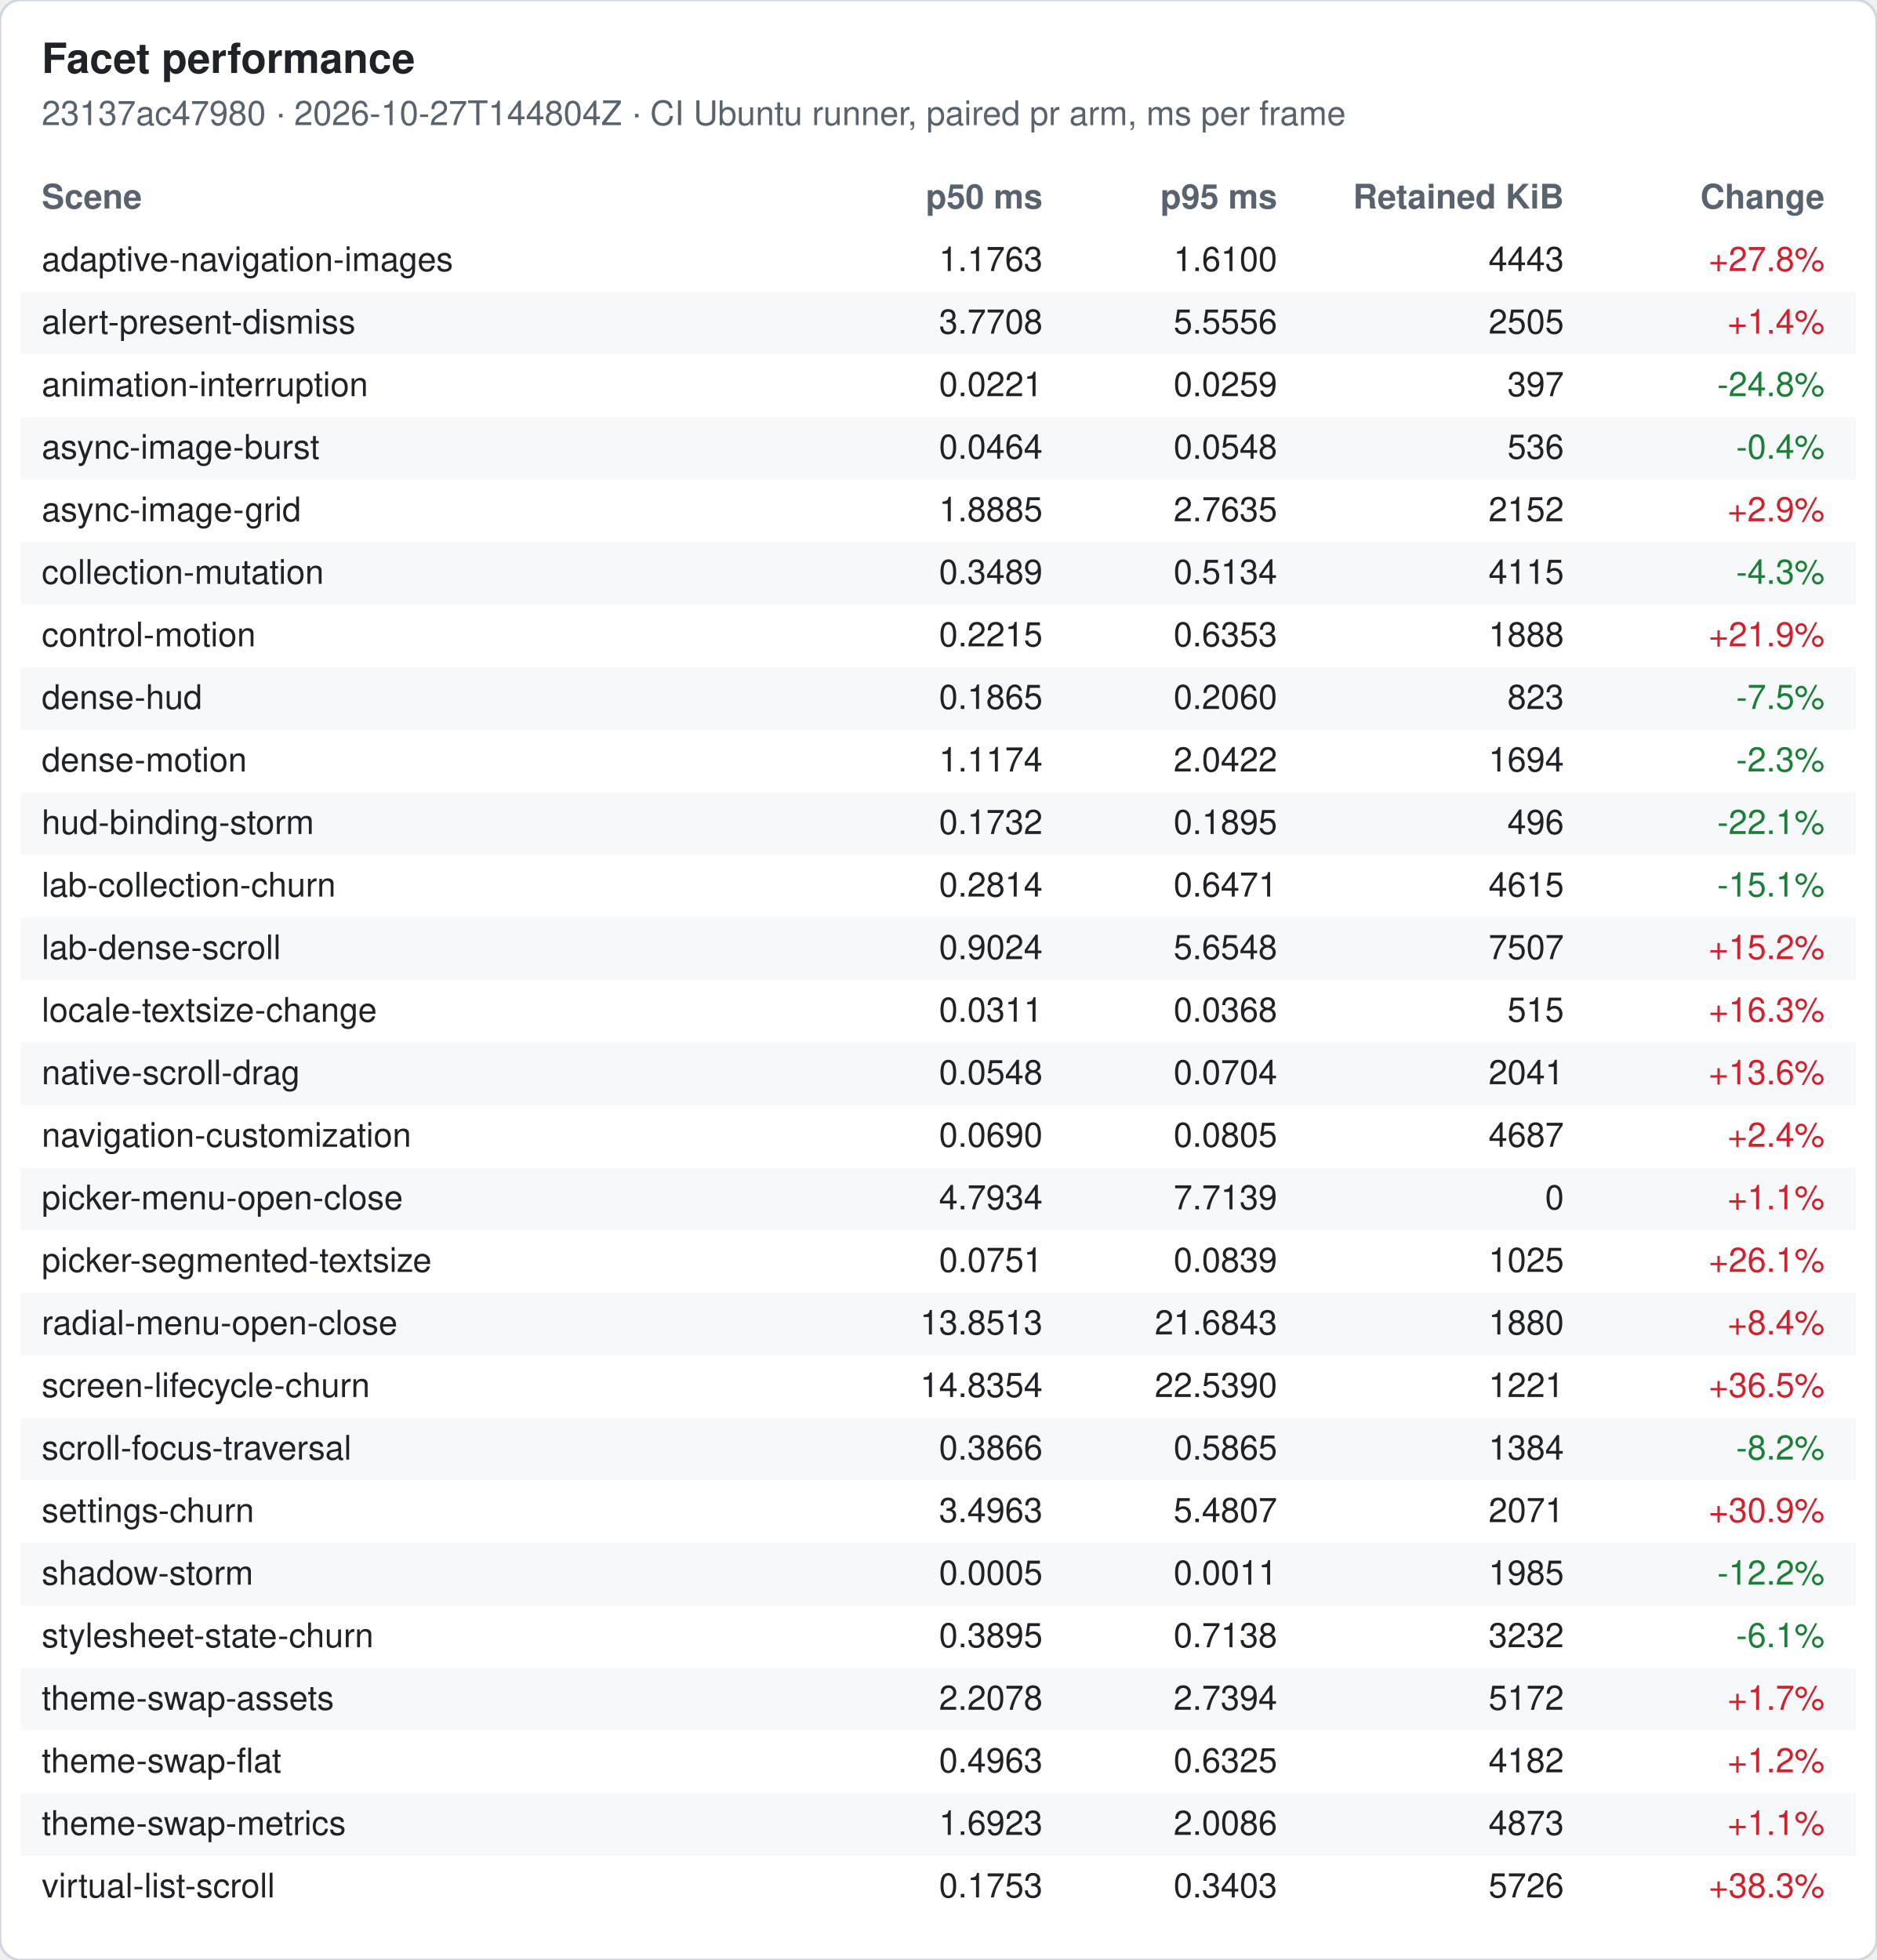
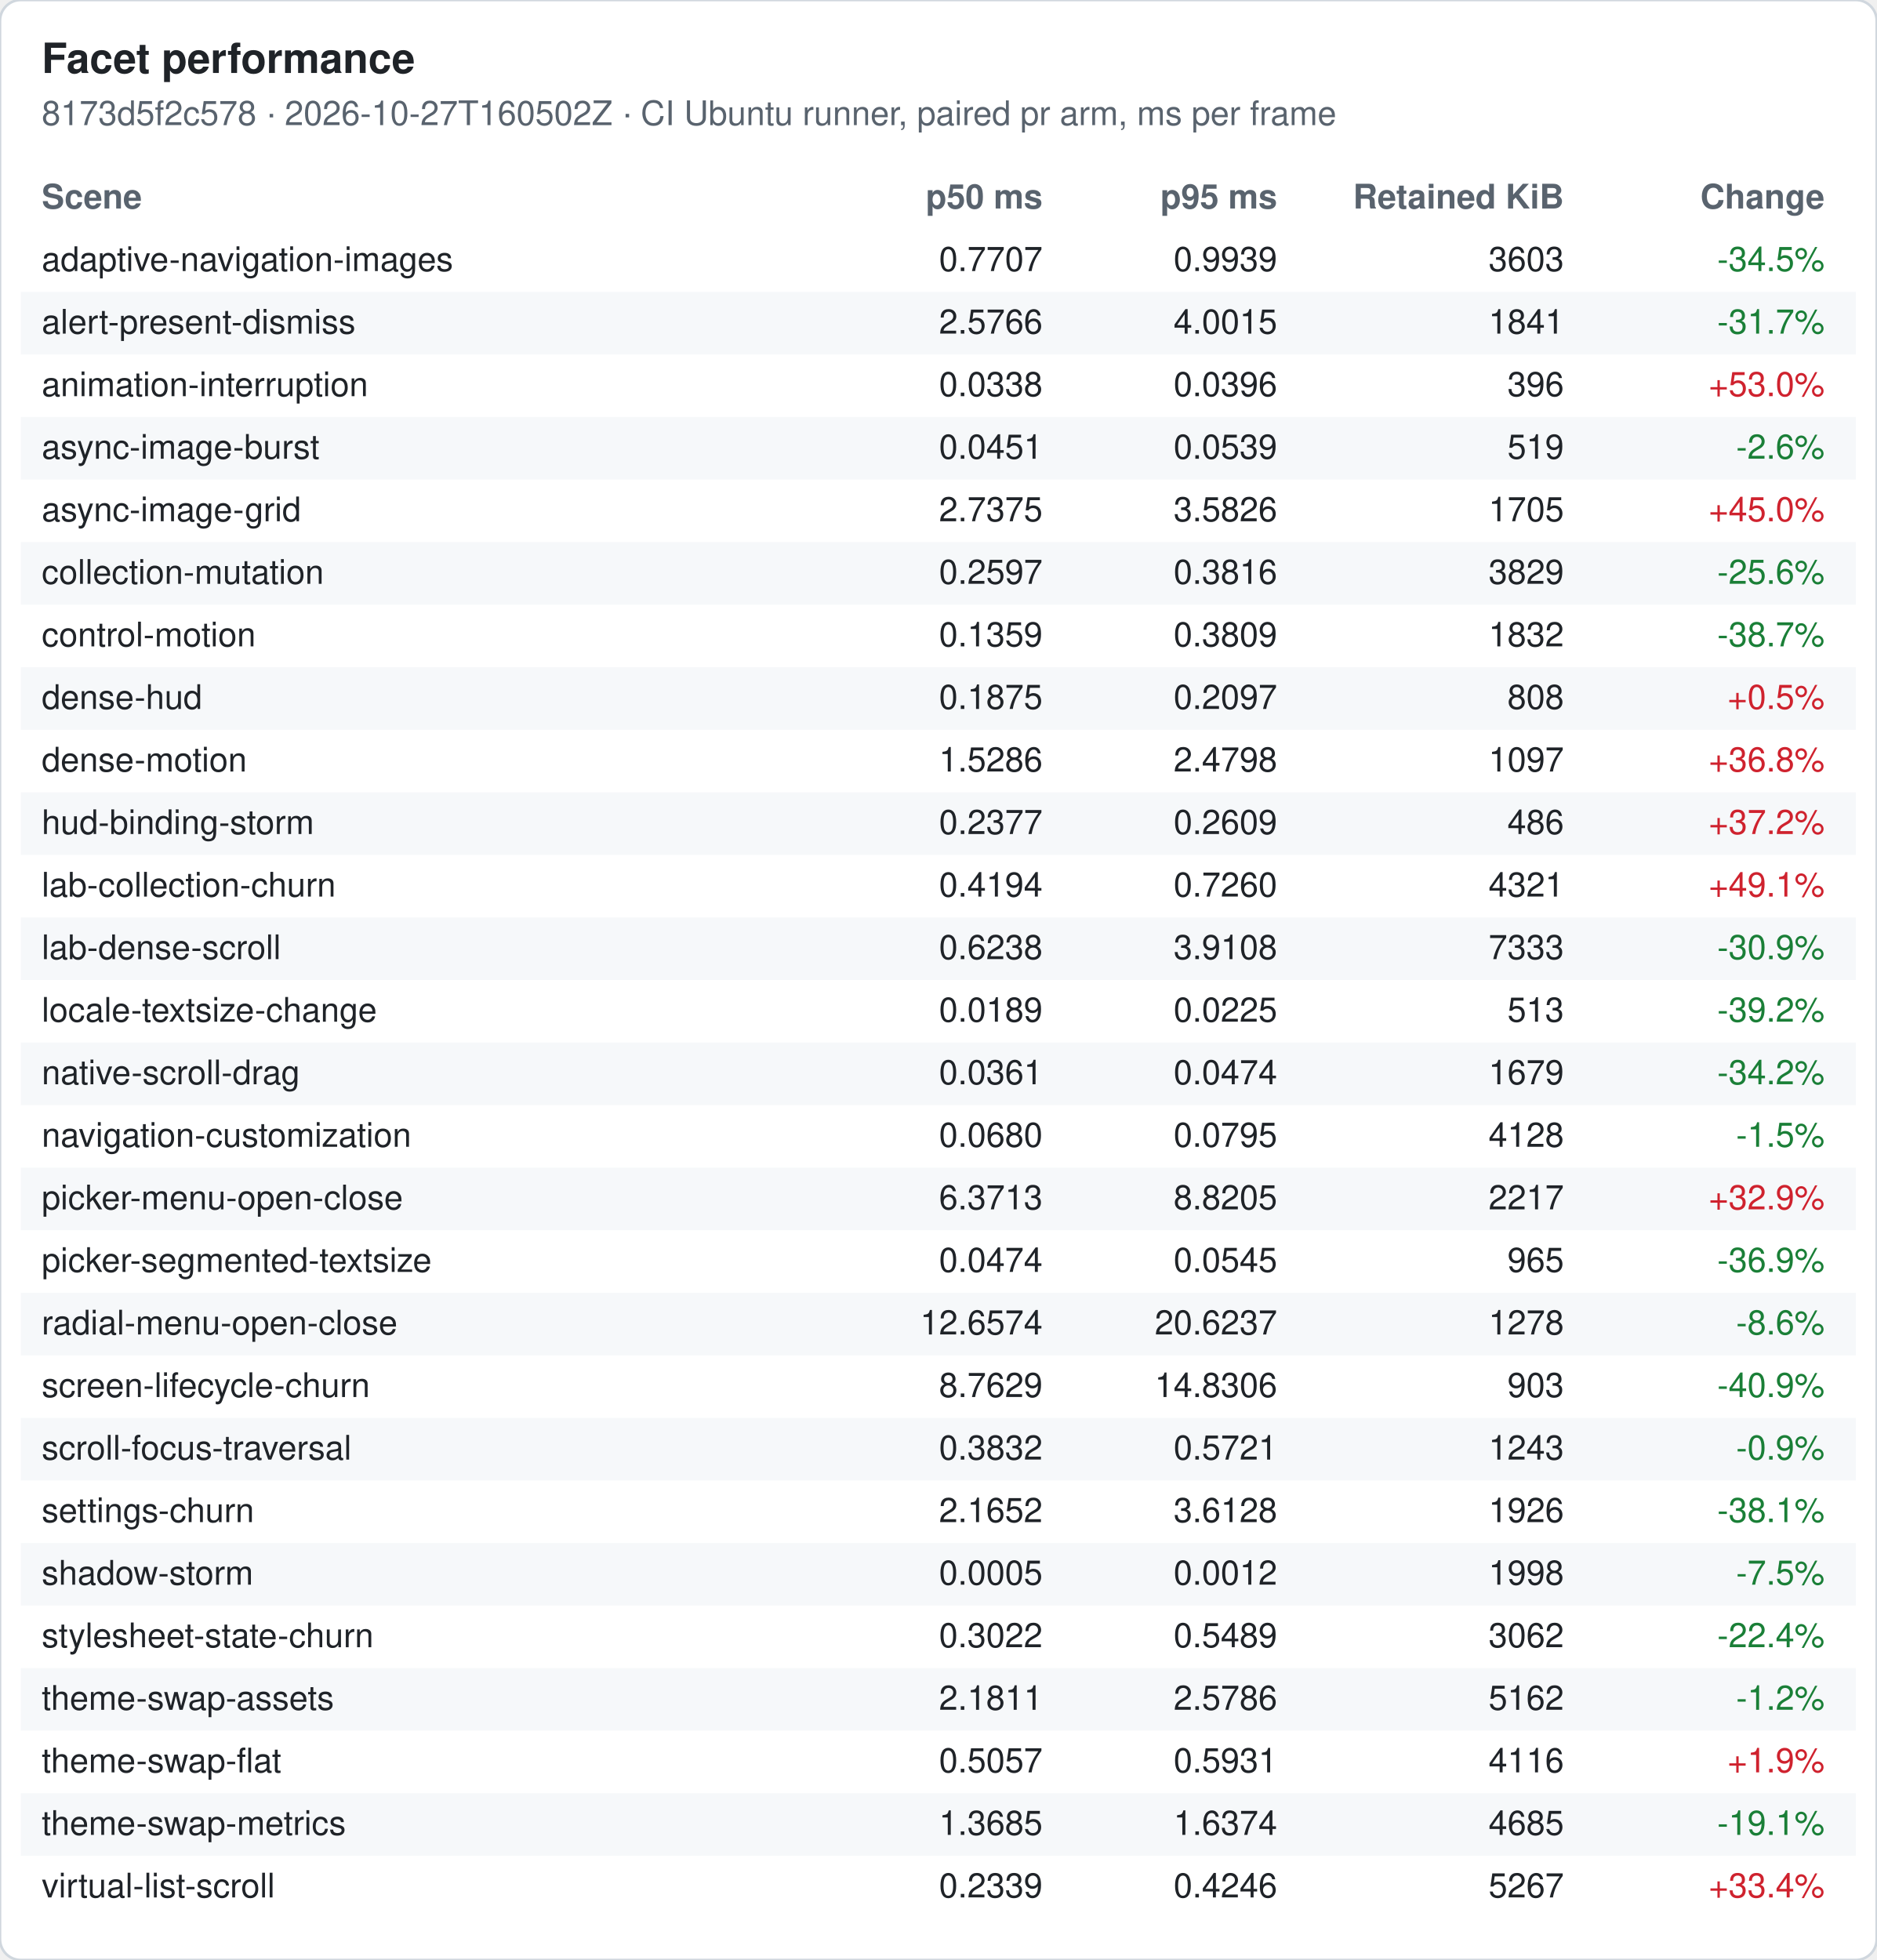
<svg xmlns="http://www.w3.org/2000/svg" width="720" height="752" viewBox="0 0 720 752" font-family="-apple-system, Segoe UI, Helvetica, Arial, sans-serif" font-size="13">
  <rect width="720" height="752" rx="8" fill="#ffffff" stroke="#d0d7de" />
  <text x="16" y="28" font-size="16" font-weight="600" fill="#1f2328">Facet performance</text>
-   <text x="16" y="48" fill="#59636e">23137ac47980 · 2026-10-27T144804Z · CI Ubuntu runner, paired pr arm, ms per frame</text>
+   <text x="16" y="48" fill="#59636e">8173d5f2c578 · 2026-10-27T160502Z · CI Ubuntu runner, paired pr arm, ms per frame</text>
  <text x="16" y="80" font-weight="600" fill="#59636e">Scene</text>
  <text x="400" y="80" font-weight="600" fill="#59636e" text-anchor="end">p50 ms</text>
  <text x="490" y="80" font-weight="600" fill="#59636e" text-anchor="end">p95 ms</text>
  <text x="600" y="80" font-weight="600" fill="#59636e" text-anchor="end">Retained KiB</text>
  <text x="700" y="80" font-weight="600" fill="#59636e" text-anchor="end">Change</text>
  <text x="16" y="104" fill="#1f2328">adaptive-navigation-images</text>
-   <text x="400" y="104" fill="#1f2328" text-anchor="end">1.1763</text>
-   <text x="490" y="104" fill="#1f2328" text-anchor="end">1.6100</text>
-   <text x="600" y="104" fill="#1f2328" text-anchor="end">4443</text>
-   <text x="700" y="104" fill="#cf222e" text-anchor="end">+27.8%</text>
+   <text x="400" y="104" fill="#1f2328" text-anchor="end">0.7707</text>
+   <text x="490" y="104" fill="#1f2328" text-anchor="end">0.9939</text>
+   <text x="600" y="104" fill="#1f2328" text-anchor="end">3603</text>
+   <text x="700" y="104" fill="#1a7f37" text-anchor="end">-34.5%</text>
  <rect x="8" y="112" width="704" height="24" fill="#f6f8fa" />
  <text x="16" y="128" fill="#1f2328">alert-present-dismiss</text>
-   <text x="400" y="128" fill="#1f2328" text-anchor="end">3.7708</text>
-   <text x="490" y="128" fill="#1f2328" text-anchor="end">5.5556</text>
-   <text x="600" y="128" fill="#1f2328" text-anchor="end">2505</text>
-   <text x="700" y="128" fill="#cf222e" text-anchor="end">+1.4%</text>
+   <text x="400" y="128" fill="#1f2328" text-anchor="end">2.5766</text>
+   <text x="490" y="128" fill="#1f2328" text-anchor="end">4.0015</text>
+   <text x="600" y="128" fill="#1f2328" text-anchor="end">1841</text>
+   <text x="700" y="128" fill="#1a7f37" text-anchor="end">-31.7%</text>
  <text x="16" y="152" fill="#1f2328">animation-interruption</text>
-   <text x="400" y="152" fill="#1f2328" text-anchor="end">0.0221</text>
-   <text x="490" y="152" fill="#1f2328" text-anchor="end">0.0259</text>
-   <text x="600" y="152" fill="#1f2328" text-anchor="end">397</text>
-   <text x="700" y="152" fill="#1a7f37" text-anchor="end">-24.8%</text>
+   <text x="400" y="152" fill="#1f2328" text-anchor="end">0.0338</text>
+   <text x="490" y="152" fill="#1f2328" text-anchor="end">0.0396</text>
+   <text x="600" y="152" fill="#1f2328" text-anchor="end">396</text>
+   <text x="700" y="152" fill="#cf222e" text-anchor="end">+53.0%</text>
  <rect x="8" y="160" width="704" height="24" fill="#f6f8fa" />
  <text x="16" y="176" fill="#1f2328">async-image-burst</text>
-   <text x="400" y="176" fill="#1f2328" text-anchor="end">0.0464</text>
-   <text x="490" y="176" fill="#1f2328" text-anchor="end">0.0548</text>
-   <text x="600" y="176" fill="#1f2328" text-anchor="end">536</text>
-   <text x="700" y="176" fill="#1a7f37" text-anchor="end">-0.4%</text>
+   <text x="400" y="176" fill="#1f2328" text-anchor="end">0.0451</text>
+   <text x="490" y="176" fill="#1f2328" text-anchor="end">0.0539</text>
+   <text x="600" y="176" fill="#1f2328" text-anchor="end">519</text>
+   <text x="700" y="176" fill="#1a7f37" text-anchor="end">-2.6%</text>
  <text x="16" y="200" fill="#1f2328">async-image-grid</text>
-   <text x="400" y="200" fill="#1f2328" text-anchor="end">1.8885</text>
-   <text x="490" y="200" fill="#1f2328" text-anchor="end">2.7635</text>
-   <text x="600" y="200" fill="#1f2328" text-anchor="end">2152</text>
-   <text x="700" y="200" fill="#cf222e" text-anchor="end">+2.9%</text>
+   <text x="400" y="200" fill="#1f2328" text-anchor="end">2.7375</text>
+   <text x="490" y="200" fill="#1f2328" text-anchor="end">3.5826</text>
+   <text x="600" y="200" fill="#1f2328" text-anchor="end">1705</text>
+   <text x="700" y="200" fill="#cf222e" text-anchor="end">+45.0%</text>
  <rect x="8" y="208" width="704" height="24" fill="#f6f8fa" />
  <text x="16" y="224" fill="#1f2328">collection-mutation</text>
-   <text x="400" y="224" fill="#1f2328" text-anchor="end">0.3489</text>
-   <text x="490" y="224" fill="#1f2328" text-anchor="end">0.5134</text>
-   <text x="600" y="224" fill="#1f2328" text-anchor="end">4115</text>
-   <text x="700" y="224" fill="#1a7f37" text-anchor="end">-4.3%</text>
+   <text x="400" y="224" fill="#1f2328" text-anchor="end">0.2597</text>
+   <text x="490" y="224" fill="#1f2328" text-anchor="end">0.3816</text>
+   <text x="600" y="224" fill="#1f2328" text-anchor="end">3829</text>
+   <text x="700" y="224" fill="#1a7f37" text-anchor="end">-25.6%</text>
  <text x="16" y="248" fill="#1f2328">control-motion</text>
-   <text x="400" y="248" fill="#1f2328" text-anchor="end">0.2215</text>
-   <text x="490" y="248" fill="#1f2328" text-anchor="end">0.6353</text>
-   <text x="600" y="248" fill="#1f2328" text-anchor="end">1888</text>
-   <text x="700" y="248" fill="#cf222e" text-anchor="end">+21.9%</text>
+   <text x="400" y="248" fill="#1f2328" text-anchor="end">0.1359</text>
+   <text x="490" y="248" fill="#1f2328" text-anchor="end">0.3809</text>
+   <text x="600" y="248" fill="#1f2328" text-anchor="end">1832</text>
+   <text x="700" y="248" fill="#1a7f37" text-anchor="end">-38.7%</text>
  <rect x="8" y="256" width="704" height="24" fill="#f6f8fa" />
  <text x="16" y="272" fill="#1f2328">dense-hud</text>
-   <text x="400" y="272" fill="#1f2328" text-anchor="end">0.1865</text>
-   <text x="490" y="272" fill="#1f2328" text-anchor="end">0.2060</text>
-   <text x="600" y="272" fill="#1f2328" text-anchor="end">823</text>
-   <text x="700" y="272" fill="#1a7f37" text-anchor="end">-7.5%</text>
+   <text x="400" y="272" fill="#1f2328" text-anchor="end">0.1875</text>
+   <text x="490" y="272" fill="#1f2328" text-anchor="end">0.2097</text>
+   <text x="600" y="272" fill="#1f2328" text-anchor="end">808</text>
+   <text x="700" y="272" fill="#cf222e" text-anchor="end">+0.5%</text>
  <text x="16" y="296" fill="#1f2328">dense-motion</text>
-   <text x="400" y="296" fill="#1f2328" text-anchor="end">1.1174</text>
-   <text x="490" y="296" fill="#1f2328" text-anchor="end">2.0422</text>
-   <text x="600" y="296" fill="#1f2328" text-anchor="end">1694</text>
-   <text x="700" y="296" fill="#1a7f37" text-anchor="end">-2.3%</text>
+   <text x="400" y="296" fill="#1f2328" text-anchor="end">1.5286</text>
+   <text x="490" y="296" fill="#1f2328" text-anchor="end">2.4798</text>
+   <text x="600" y="296" fill="#1f2328" text-anchor="end">1097</text>
+   <text x="700" y="296" fill="#cf222e" text-anchor="end">+36.8%</text>
  <rect x="8" y="304" width="704" height="24" fill="#f6f8fa" />
  <text x="16" y="320" fill="#1f2328">hud-binding-storm</text>
-   <text x="400" y="320" fill="#1f2328" text-anchor="end">0.1732</text>
-   <text x="490" y="320" fill="#1f2328" text-anchor="end">0.1895</text>
-   <text x="600" y="320" fill="#1f2328" text-anchor="end">496</text>
-   <text x="700" y="320" fill="#1a7f37" text-anchor="end">-22.1%</text>
+   <text x="400" y="320" fill="#1f2328" text-anchor="end">0.2377</text>
+   <text x="490" y="320" fill="#1f2328" text-anchor="end">0.2609</text>
+   <text x="600" y="320" fill="#1f2328" text-anchor="end">486</text>
+   <text x="700" y="320" fill="#cf222e" text-anchor="end">+37.2%</text>
  <text x="16" y="344" fill="#1f2328">lab-collection-churn</text>
-   <text x="400" y="344" fill="#1f2328" text-anchor="end">0.2814</text>
-   <text x="490" y="344" fill="#1f2328" text-anchor="end">0.6471</text>
-   <text x="600" y="344" fill="#1f2328" text-anchor="end">4615</text>
-   <text x="700" y="344" fill="#1a7f37" text-anchor="end">-15.1%</text>
+   <text x="400" y="344" fill="#1f2328" text-anchor="end">0.4194</text>
+   <text x="490" y="344" fill="#1f2328" text-anchor="end">0.7260</text>
+   <text x="600" y="344" fill="#1f2328" text-anchor="end">4321</text>
+   <text x="700" y="344" fill="#cf222e" text-anchor="end">+49.1%</text>
  <rect x="8" y="352" width="704" height="24" fill="#f6f8fa" />
  <text x="16" y="368" fill="#1f2328">lab-dense-scroll</text>
-   <text x="400" y="368" fill="#1f2328" text-anchor="end">0.9024</text>
-   <text x="490" y="368" fill="#1f2328" text-anchor="end">5.6548</text>
-   <text x="600" y="368" fill="#1f2328" text-anchor="end">7507</text>
-   <text x="700" y="368" fill="#cf222e" text-anchor="end">+15.2%</text>
+   <text x="400" y="368" fill="#1f2328" text-anchor="end">0.6238</text>
+   <text x="490" y="368" fill="#1f2328" text-anchor="end">3.9108</text>
+   <text x="600" y="368" fill="#1f2328" text-anchor="end">7333</text>
+   <text x="700" y="368" fill="#1a7f37" text-anchor="end">-30.9%</text>
  <text x="16" y="392" fill="#1f2328">locale-textsize-change</text>
-   <text x="400" y="392" fill="#1f2328" text-anchor="end">0.0311</text>
-   <text x="490" y="392" fill="#1f2328" text-anchor="end">0.0368</text>
-   <text x="600" y="392" fill="#1f2328" text-anchor="end">515</text>
-   <text x="700" y="392" fill="#cf222e" text-anchor="end">+16.3%</text>
+   <text x="400" y="392" fill="#1f2328" text-anchor="end">0.0189</text>
+   <text x="490" y="392" fill="#1f2328" text-anchor="end">0.0225</text>
+   <text x="600" y="392" fill="#1f2328" text-anchor="end">513</text>
+   <text x="700" y="392" fill="#1a7f37" text-anchor="end">-39.2%</text>
  <rect x="8" y="400" width="704" height="24" fill="#f6f8fa" />
  <text x="16" y="416" fill="#1f2328">native-scroll-drag</text>
-   <text x="400" y="416" fill="#1f2328" text-anchor="end">0.0548</text>
-   <text x="490" y="416" fill="#1f2328" text-anchor="end">0.0704</text>
-   <text x="600" y="416" fill="#1f2328" text-anchor="end">2041</text>
-   <text x="700" y="416" fill="#cf222e" text-anchor="end">+13.6%</text>
+   <text x="400" y="416" fill="#1f2328" text-anchor="end">0.0361</text>
+   <text x="490" y="416" fill="#1f2328" text-anchor="end">0.0474</text>
+   <text x="600" y="416" fill="#1f2328" text-anchor="end">1679</text>
+   <text x="700" y="416" fill="#1a7f37" text-anchor="end">-34.2%</text>
  <text x="16" y="440" fill="#1f2328">navigation-customization</text>
-   <text x="400" y="440" fill="#1f2328" text-anchor="end">0.0690</text>
-   <text x="490" y="440" fill="#1f2328" text-anchor="end">0.0805</text>
-   <text x="600" y="440" fill="#1f2328" text-anchor="end">4687</text>
-   <text x="700" y="440" fill="#cf222e" text-anchor="end">+2.4%</text>
+   <text x="400" y="440" fill="#1f2328" text-anchor="end">0.0680</text>
+   <text x="490" y="440" fill="#1f2328" text-anchor="end">0.0795</text>
+   <text x="600" y="440" fill="#1f2328" text-anchor="end">4128</text>
+   <text x="700" y="440" fill="#1a7f37" text-anchor="end">-1.5%</text>
  <rect x="8" y="448" width="704" height="24" fill="#f6f8fa" />
  <text x="16" y="464" fill="#1f2328">picker-menu-open-close</text>
-   <text x="400" y="464" fill="#1f2328" text-anchor="end">4.7934</text>
-   <text x="490" y="464" fill="#1f2328" text-anchor="end">7.7139</text>
-   <text x="600" y="464" fill="#1f2328" text-anchor="end">0</text>
-   <text x="700" y="464" fill="#cf222e" text-anchor="end">+1.1%</text>
+   <text x="400" y="464" fill="#1f2328" text-anchor="end">6.3713</text>
+   <text x="490" y="464" fill="#1f2328" text-anchor="end">8.8205</text>
+   <text x="600" y="464" fill="#1f2328" text-anchor="end">2217</text>
+   <text x="700" y="464" fill="#cf222e" text-anchor="end">+32.9%</text>
  <text x="16" y="488" fill="#1f2328">picker-segmented-textsize</text>
-   <text x="400" y="488" fill="#1f2328" text-anchor="end">0.0751</text>
-   <text x="490" y="488" fill="#1f2328" text-anchor="end">0.0839</text>
-   <text x="600" y="488" fill="#1f2328" text-anchor="end">1025</text>
-   <text x="700" y="488" fill="#cf222e" text-anchor="end">+26.1%</text>
+   <text x="400" y="488" fill="#1f2328" text-anchor="end">0.0474</text>
+   <text x="490" y="488" fill="#1f2328" text-anchor="end">0.0545</text>
+   <text x="600" y="488" fill="#1f2328" text-anchor="end">965</text>
+   <text x="700" y="488" fill="#1a7f37" text-anchor="end">-36.9%</text>
  <rect x="8" y="496" width="704" height="24" fill="#f6f8fa" />
  <text x="16" y="512" fill="#1f2328">radial-menu-open-close</text>
-   <text x="400" y="512" fill="#1f2328" text-anchor="end">13.8513</text>
-   <text x="490" y="512" fill="#1f2328" text-anchor="end">21.6843</text>
-   <text x="600" y="512" fill="#1f2328" text-anchor="end">1880</text>
-   <text x="700" y="512" fill="#cf222e" text-anchor="end">+8.4%</text>
+   <text x="400" y="512" fill="#1f2328" text-anchor="end">12.6574</text>
+   <text x="490" y="512" fill="#1f2328" text-anchor="end">20.6237</text>
+   <text x="600" y="512" fill="#1f2328" text-anchor="end">1278</text>
+   <text x="700" y="512" fill="#1a7f37" text-anchor="end">-8.6%</text>
  <text x="16" y="536" fill="#1f2328">screen-lifecycle-churn</text>
-   <text x="400" y="536" fill="#1f2328" text-anchor="end">14.8354</text>
-   <text x="490" y="536" fill="#1f2328" text-anchor="end">22.5390</text>
-   <text x="600" y="536" fill="#1f2328" text-anchor="end">1221</text>
-   <text x="700" y="536" fill="#cf222e" text-anchor="end">+36.5%</text>
+   <text x="400" y="536" fill="#1f2328" text-anchor="end">8.7629</text>
+   <text x="490" y="536" fill="#1f2328" text-anchor="end">14.8306</text>
+   <text x="600" y="536" fill="#1f2328" text-anchor="end">903</text>
+   <text x="700" y="536" fill="#1a7f37" text-anchor="end">-40.9%</text>
  <rect x="8" y="544" width="704" height="24" fill="#f6f8fa" />
  <text x="16" y="560" fill="#1f2328">scroll-focus-traversal</text>
-   <text x="400" y="560" fill="#1f2328" text-anchor="end">0.3866</text>
-   <text x="490" y="560" fill="#1f2328" text-anchor="end">0.5865</text>
-   <text x="600" y="560" fill="#1f2328" text-anchor="end">1384</text>
-   <text x="700" y="560" fill="#1a7f37" text-anchor="end">-8.2%</text>
+   <text x="400" y="560" fill="#1f2328" text-anchor="end">0.3832</text>
+   <text x="490" y="560" fill="#1f2328" text-anchor="end">0.5721</text>
+   <text x="600" y="560" fill="#1f2328" text-anchor="end">1243</text>
+   <text x="700" y="560" fill="#1a7f37" text-anchor="end">-0.9%</text>
  <text x="16" y="584" fill="#1f2328">settings-churn</text>
-   <text x="400" y="584" fill="#1f2328" text-anchor="end">3.4963</text>
-   <text x="490" y="584" fill="#1f2328" text-anchor="end">5.4807</text>
-   <text x="600" y="584" fill="#1f2328" text-anchor="end">2071</text>
-   <text x="700" y="584" fill="#cf222e" text-anchor="end">+30.9%</text>
+   <text x="400" y="584" fill="#1f2328" text-anchor="end">2.1652</text>
+   <text x="490" y="584" fill="#1f2328" text-anchor="end">3.6128</text>
+   <text x="600" y="584" fill="#1f2328" text-anchor="end">1926</text>
+   <text x="700" y="584" fill="#1a7f37" text-anchor="end">-38.1%</text>
  <rect x="8" y="592" width="704" height="24" fill="#f6f8fa" />
  <text x="16" y="608" fill="#1f2328">shadow-storm</text>
  <text x="400" y="608" fill="#1f2328" text-anchor="end">0.0005</text>
-   <text x="490" y="608" fill="#1f2328" text-anchor="end">0.0011</text>
-   <text x="600" y="608" fill="#1f2328" text-anchor="end">1985</text>
-   <text x="700" y="608" fill="#1a7f37" text-anchor="end">-12.2%</text>
+   <text x="490" y="608" fill="#1f2328" text-anchor="end">0.0012</text>
+   <text x="600" y="608" fill="#1f2328" text-anchor="end">1998</text>
+   <text x="700" y="608" fill="#1a7f37" text-anchor="end">-7.5%</text>
  <text x="16" y="632" fill="#1f2328">stylesheet-state-churn</text>
-   <text x="400" y="632" fill="#1f2328" text-anchor="end">0.3895</text>
-   <text x="490" y="632" fill="#1f2328" text-anchor="end">0.7138</text>
-   <text x="600" y="632" fill="#1f2328" text-anchor="end">3232</text>
-   <text x="700" y="632" fill="#1a7f37" text-anchor="end">-6.1%</text>
+   <text x="400" y="632" fill="#1f2328" text-anchor="end">0.3022</text>
+   <text x="490" y="632" fill="#1f2328" text-anchor="end">0.5489</text>
+   <text x="600" y="632" fill="#1f2328" text-anchor="end">3062</text>
+   <text x="700" y="632" fill="#1a7f37" text-anchor="end">-22.4%</text>
  <rect x="8" y="640" width="704" height="24" fill="#f6f8fa" />
  <text x="16" y="656" fill="#1f2328">theme-swap-assets</text>
-   <text x="400" y="656" fill="#1f2328" text-anchor="end">2.2078</text>
-   <text x="490" y="656" fill="#1f2328" text-anchor="end">2.7394</text>
-   <text x="600" y="656" fill="#1f2328" text-anchor="end">5172</text>
-   <text x="700" y="656" fill="#cf222e" text-anchor="end">+1.7%</text>
+   <text x="400" y="656" fill="#1f2328" text-anchor="end">2.1811</text>
+   <text x="490" y="656" fill="#1f2328" text-anchor="end">2.5786</text>
+   <text x="600" y="656" fill="#1f2328" text-anchor="end">5162</text>
+   <text x="700" y="656" fill="#1a7f37" text-anchor="end">-1.2%</text>
  <text x="16" y="680" fill="#1f2328">theme-swap-flat</text>
-   <text x="400" y="680" fill="#1f2328" text-anchor="end">0.4963</text>
-   <text x="490" y="680" fill="#1f2328" text-anchor="end">0.6325</text>
-   <text x="600" y="680" fill="#1f2328" text-anchor="end">4182</text>
-   <text x="700" y="680" fill="#cf222e" text-anchor="end">+1.2%</text>
+   <text x="400" y="680" fill="#1f2328" text-anchor="end">0.5057</text>
+   <text x="490" y="680" fill="#1f2328" text-anchor="end">0.5931</text>
+   <text x="600" y="680" fill="#1f2328" text-anchor="end">4116</text>
+   <text x="700" y="680" fill="#cf222e" text-anchor="end">+1.9%</text>
  <rect x="8" y="688" width="704" height="24" fill="#f6f8fa" />
  <text x="16" y="704" fill="#1f2328">theme-swap-metrics</text>
-   <text x="400" y="704" fill="#1f2328" text-anchor="end">1.6923</text>
-   <text x="490" y="704" fill="#1f2328" text-anchor="end">2.0086</text>
-   <text x="600" y="704" fill="#1f2328" text-anchor="end">4873</text>
-   <text x="700" y="704" fill="#cf222e" text-anchor="end">+1.1%</text>
+   <text x="400" y="704" fill="#1f2328" text-anchor="end">1.3685</text>
+   <text x="490" y="704" fill="#1f2328" text-anchor="end">1.6374</text>
+   <text x="600" y="704" fill="#1f2328" text-anchor="end">4685</text>
+   <text x="700" y="704" fill="#1a7f37" text-anchor="end">-19.1%</text>
  <text x="16" y="728" fill="#1f2328">virtual-list-scroll</text>
-   <text x="400" y="728" fill="#1f2328" text-anchor="end">0.1753</text>
-   <text x="490" y="728" fill="#1f2328" text-anchor="end">0.3403</text>
-   <text x="600" y="728" fill="#1f2328" text-anchor="end">5726</text>
-   <text x="700" y="728" fill="#cf222e" text-anchor="end">+38.3%</text>
+   <text x="400" y="728" fill="#1f2328" text-anchor="end">0.2339</text>
+   <text x="490" y="728" fill="#1f2328" text-anchor="end">0.4246</text>
+   <text x="600" y="728" fill="#1f2328" text-anchor="end">5267</text>
+   <text x="700" y="728" fill="#cf222e" text-anchor="end">+33.4%</text>
</svg>
